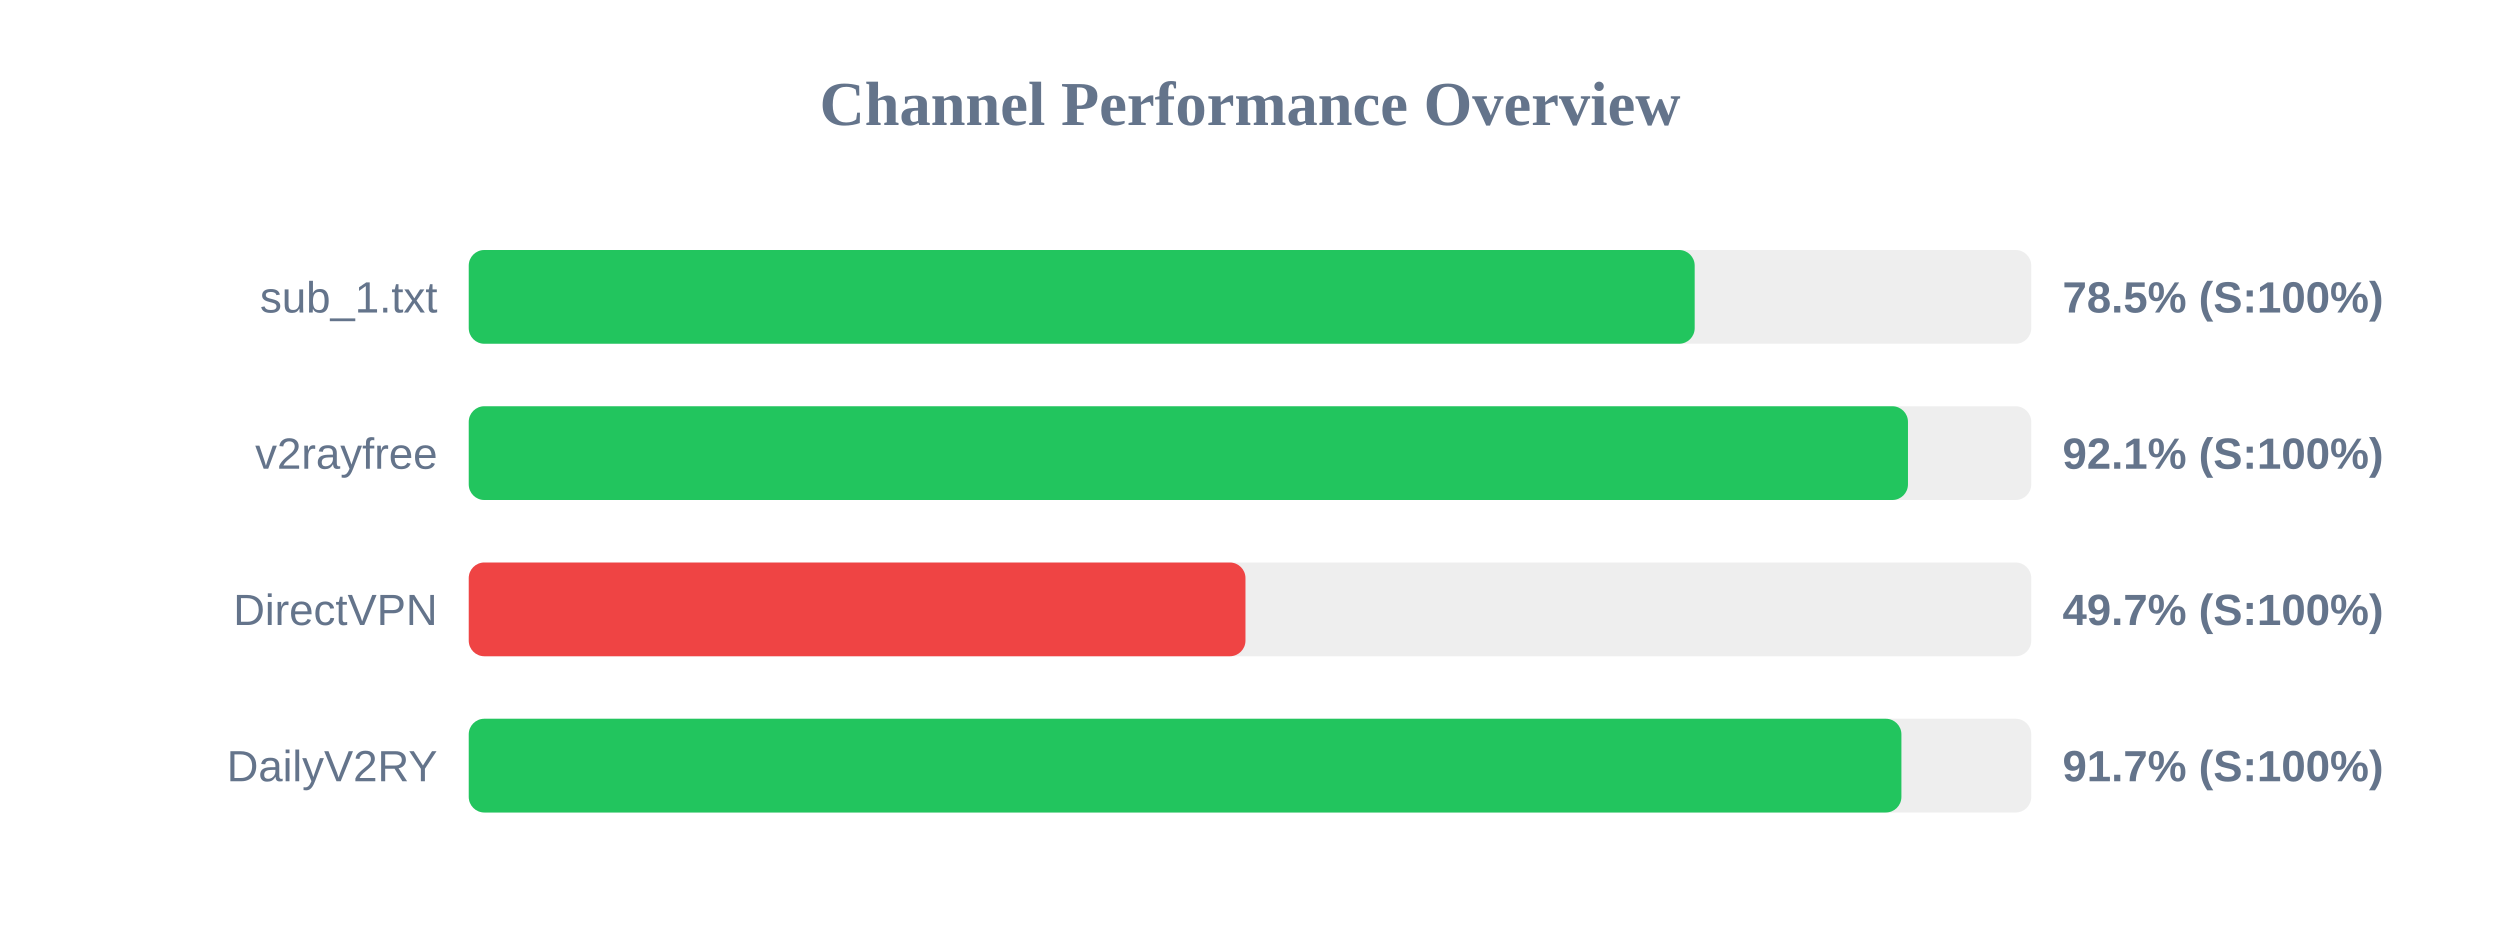
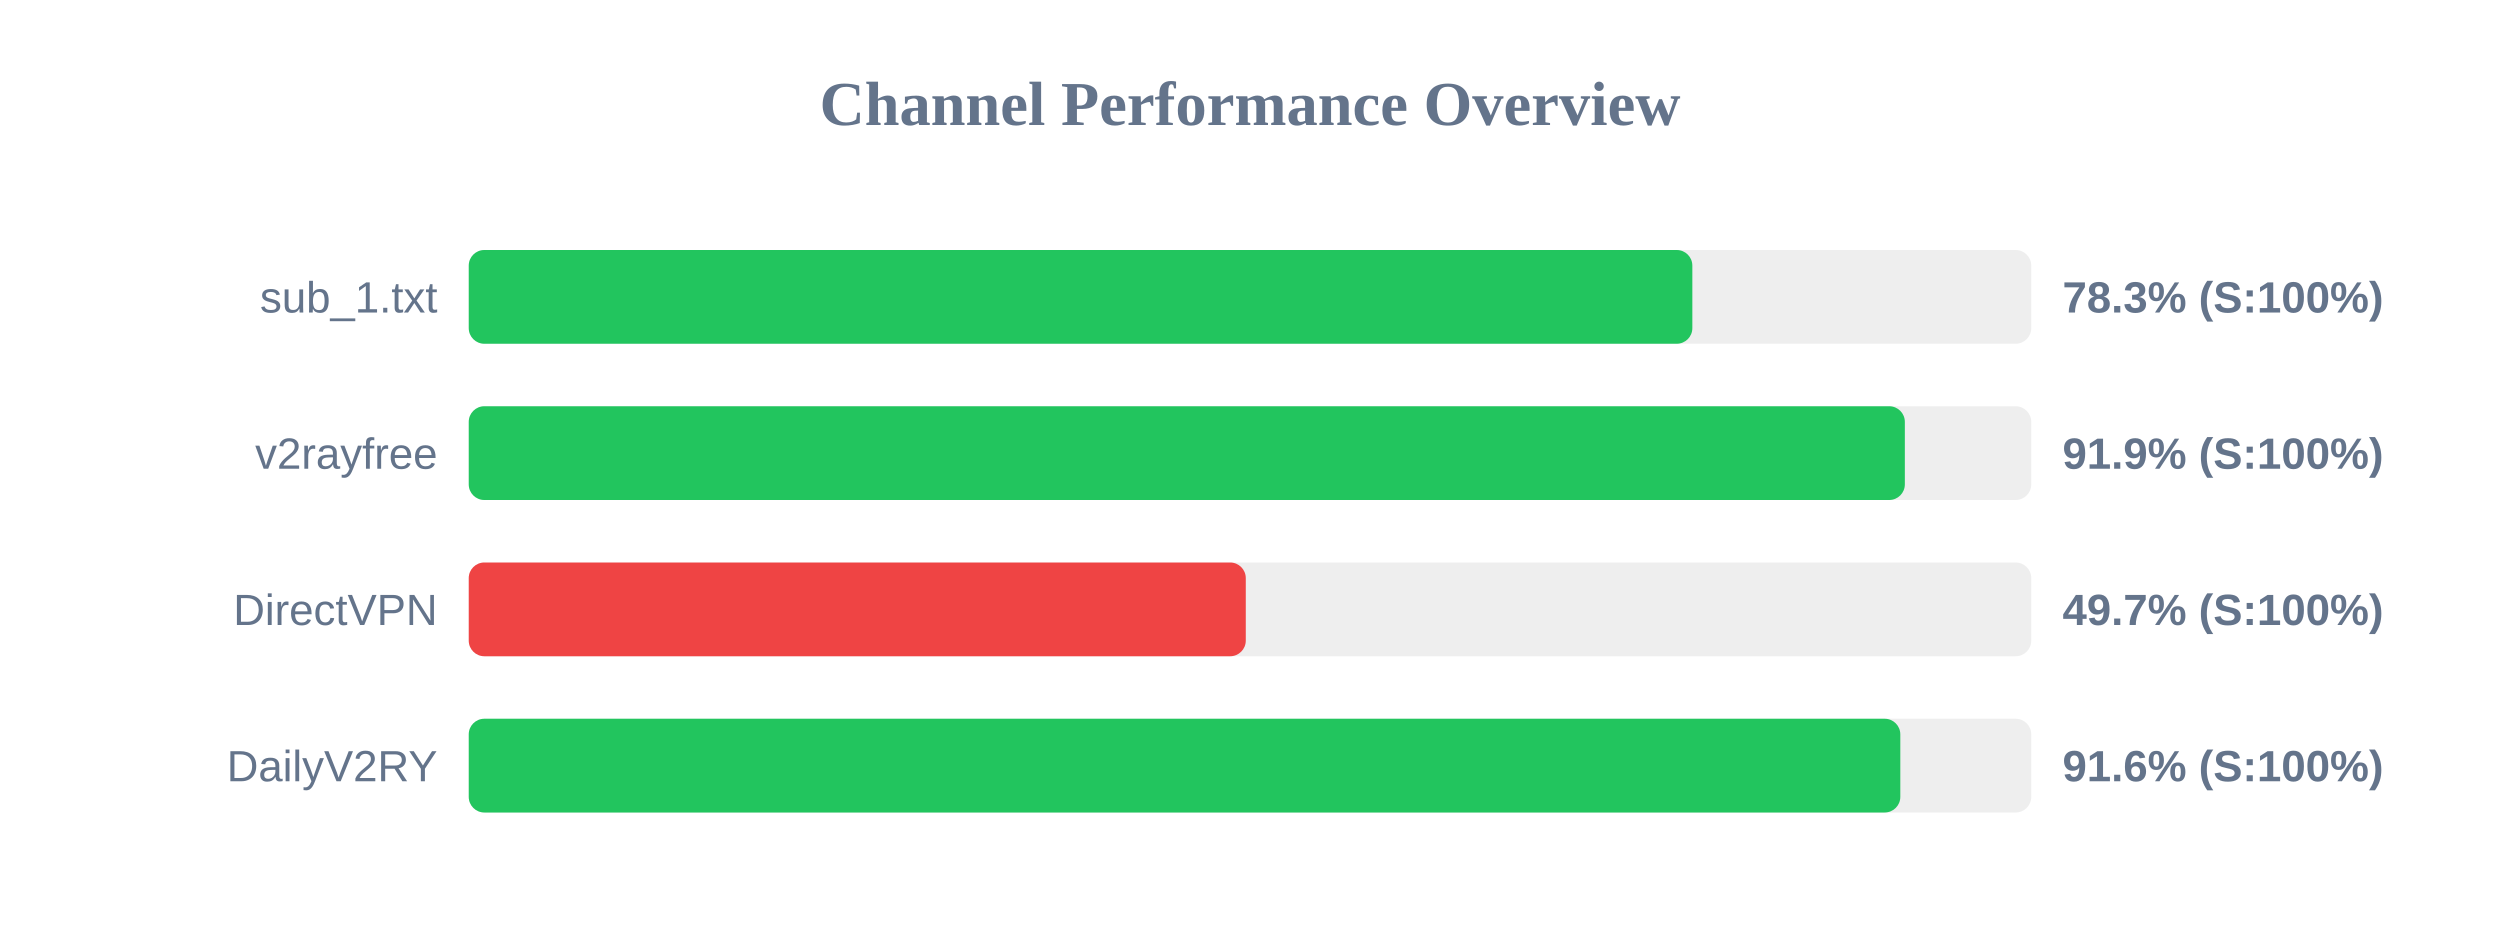
<svg xmlns="http://www.w3.org/2000/svg" width="800" height="300" version="1.1">
  <style>
        .row { font: 14px Arial; fill: #64748b; }
        .score { font: bold 14px Arial; fill: #64748b; }
    </style>
  <text x="400" y="40" text-anchor="middle" font-size="20px" font-weight="bold" fill="#64748b">Channel Performance Overview</text>
  <rect x="150" y="80" width="500" height="30" fill="#eee" rx="5" />
-   <rect x="150" y="80" width="392.3" height="30" fill="#22c55e" rx="5" />
+   <rect x="150" y="80" width="391.55" height="30" fill="#22c55e" rx="5" />
  <text x="140" y="100" text-anchor="end" class="row">sub_1.txt</text>
-   <text x="660" y="100" text-anchor="start" class="score">78.5% (S:100%)</text>
+   <text x="660" y="100" text-anchor="start" class="score">78.3% (S:100%)</text>
  <rect x="150" y="130" width="500" height="30" fill="#eee" rx="5" />
-   <rect x="150" y="130" width="460.55" height="30" fill="#22c55e" rx="5" />
+   <rect x="150" y="130" width="459.55" height="30" fill="#22c55e" rx="5" />
  <text x="140" y="150" text-anchor="end" class="row">v2rayfree</text>
-   <text x="660" y="150" text-anchor="start" class="score">92.1% (S:100%)</text>
+   <text x="660" y="150" text-anchor="start" class="score">91.9% (S:100%)</text>
  <rect x="150" y="180" width="500" height="30" fill="#eee" rx="5" />
-   <rect x="150" y="180" width="248.55" height="30" fill="#ef4444" rx="5" />
+   <rect x="150" y="180" width="248.65" height="30" fill="#ef4444" rx="5" />
  <text x="140" y="200" text-anchor="end" class="row">DirectVPN</text>
  <text x="660" y="200" text-anchor="start" class="score">49.7% (S:100%)</text>
  <rect x="150" y="230" width="500" height="30" fill="#eee" rx="5" />
-   <rect x="150" y="230" width="458.45" height="30" fill="#22c55e" rx="5" />
+   <rect x="150" y="230" width="458.1" height="30" fill="#22c55e" rx="5" />
  <text x="140" y="250" text-anchor="end" class="row">DailyV2RY</text>
-   <text x="660" y="250" text-anchor="start" class="score">91.7% (S:100%)</text>
+   <text x="660" y="250" text-anchor="start" class="score">91.6% (S:100%)</text>
</svg>
